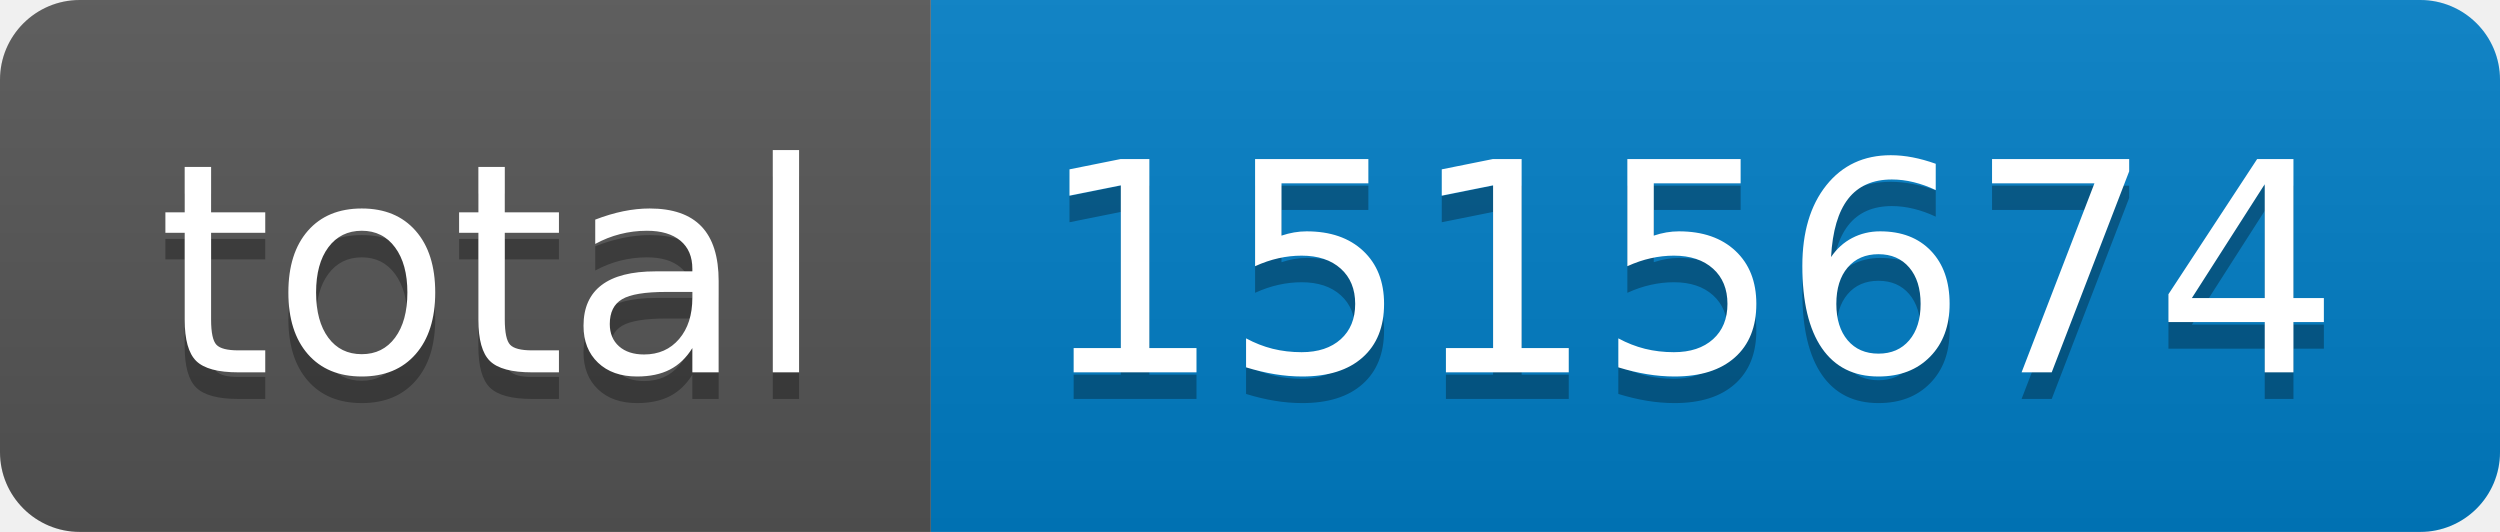
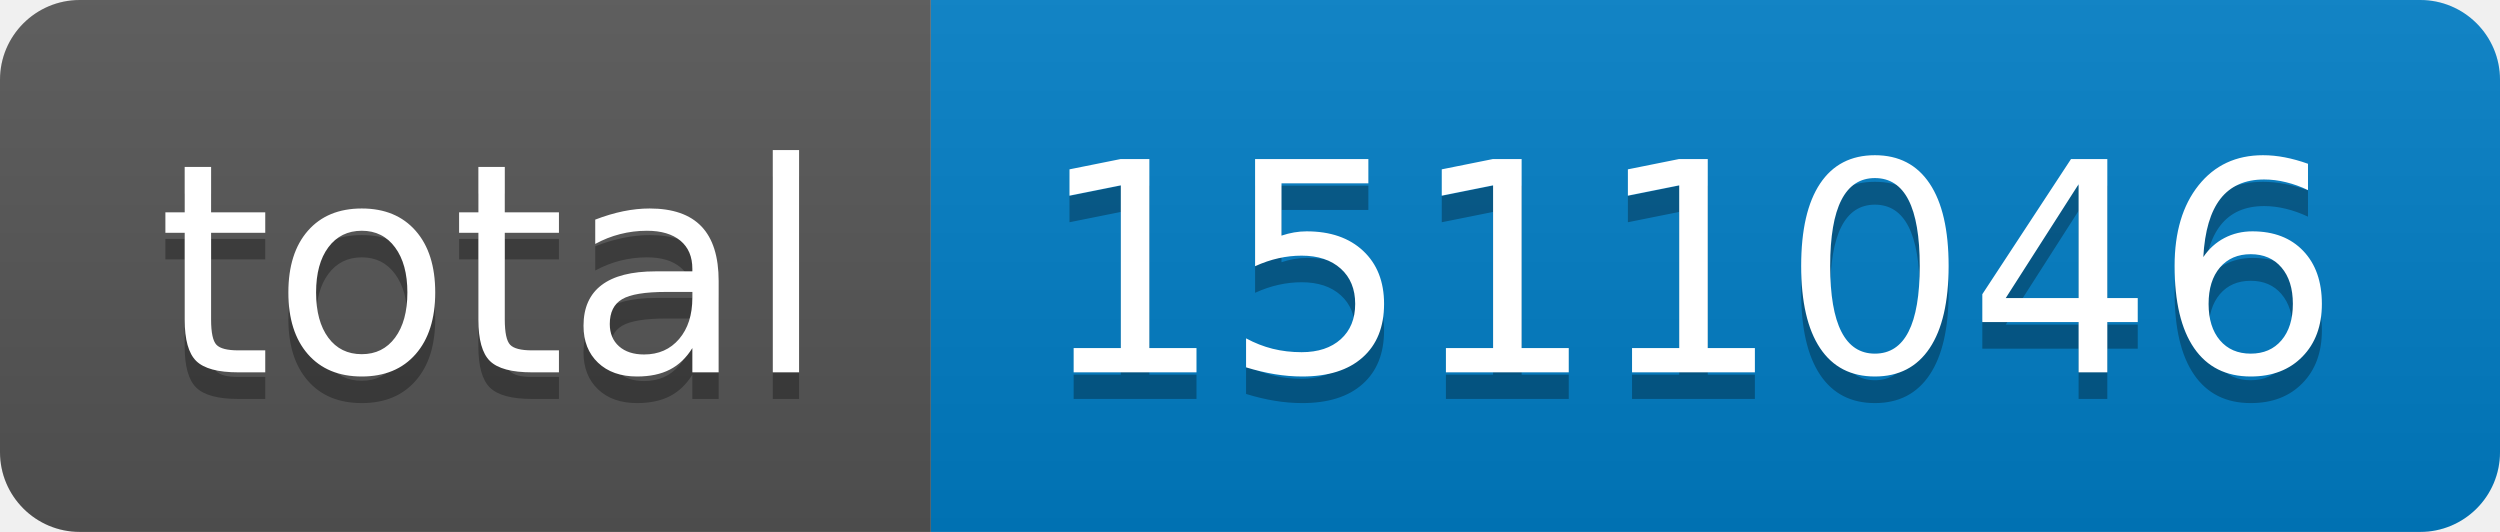
- <svg xmlns="http://www.w3.org/2000/svg" width="94" height="20" role="img" aria-label="total: 1515674">
+ <svg xmlns="http://www.w3.org/2000/svg" width="94" height="20" role="img" aria-label="total: 1511046">
  <linearGradient id="s" x2="0" y2="100%">
    <stop offset="0" stop-color="#bbb" stop-opacity=".1" />
    <stop offset="1" stop-opacity=".1" />
  </linearGradient>
  <clipPath id="r">
    <rect width="94" height="20" rx="3" fill="#fff" />
  </clipPath>
  <g clip-path="url(#r)">
    <rect width="35" height="20" fill="#555" />
    <rect x="35" width="59" height="20" fill="#007ec6" />
    <rect width="94" height="20" fill="url(#s)" />
  </g>
  <g fill="#fff" text-anchor="middle" font-family="Verdana,Geneva,DejaVu Sans,sans-serif" text-rendering="geometricPrecision" font-size="110">
    <text aria-hidden="true" x="185" y="150" fill="#010101" fill-opacity=".3" transform="scale(.1)" textLength="250">total</text>
    <text x="185" y="140" transform="scale(.1)" fill="#fff" textLength="250">total</text>
-     <text aria-hidden="true" x="635" y="150" fill="#010101" fill-opacity=".3" transform="scale(.1)" textLength="490">1515674</text>
-     <text x="635" y="140" transform="scale(.1)" fill="#fff" textLength="490">1515674</text>
+     <text aria-hidden="true" x="635" y="150" fill="#010101" fill-opacity=".3" transform="scale(.1)" textLength="490">1511046</text>
+     <text x="635" y="140" transform="scale(.1)" fill="#fff" textLength="490">1511046</text>
  </g>
</svg>
